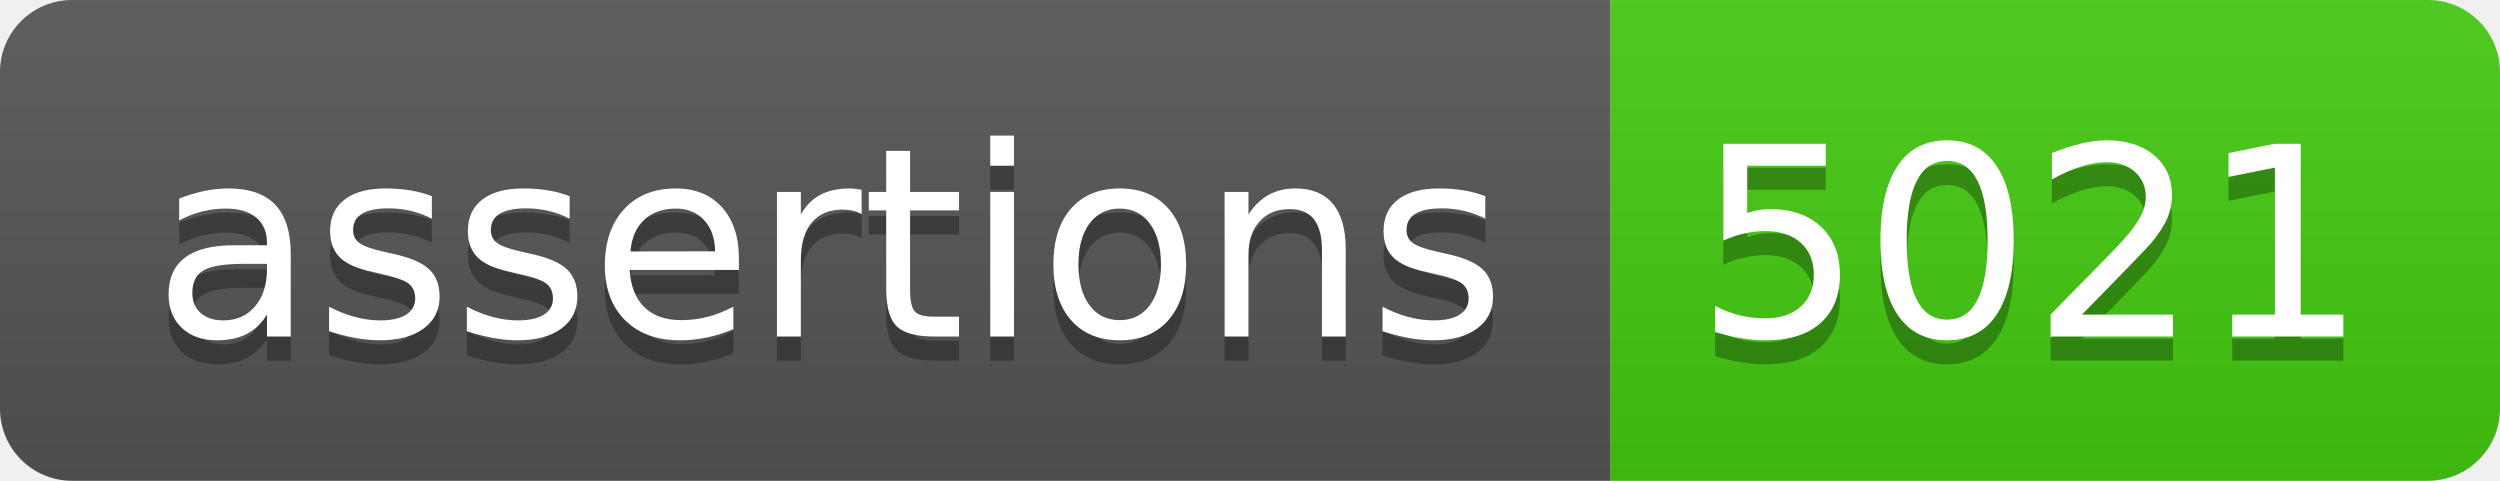
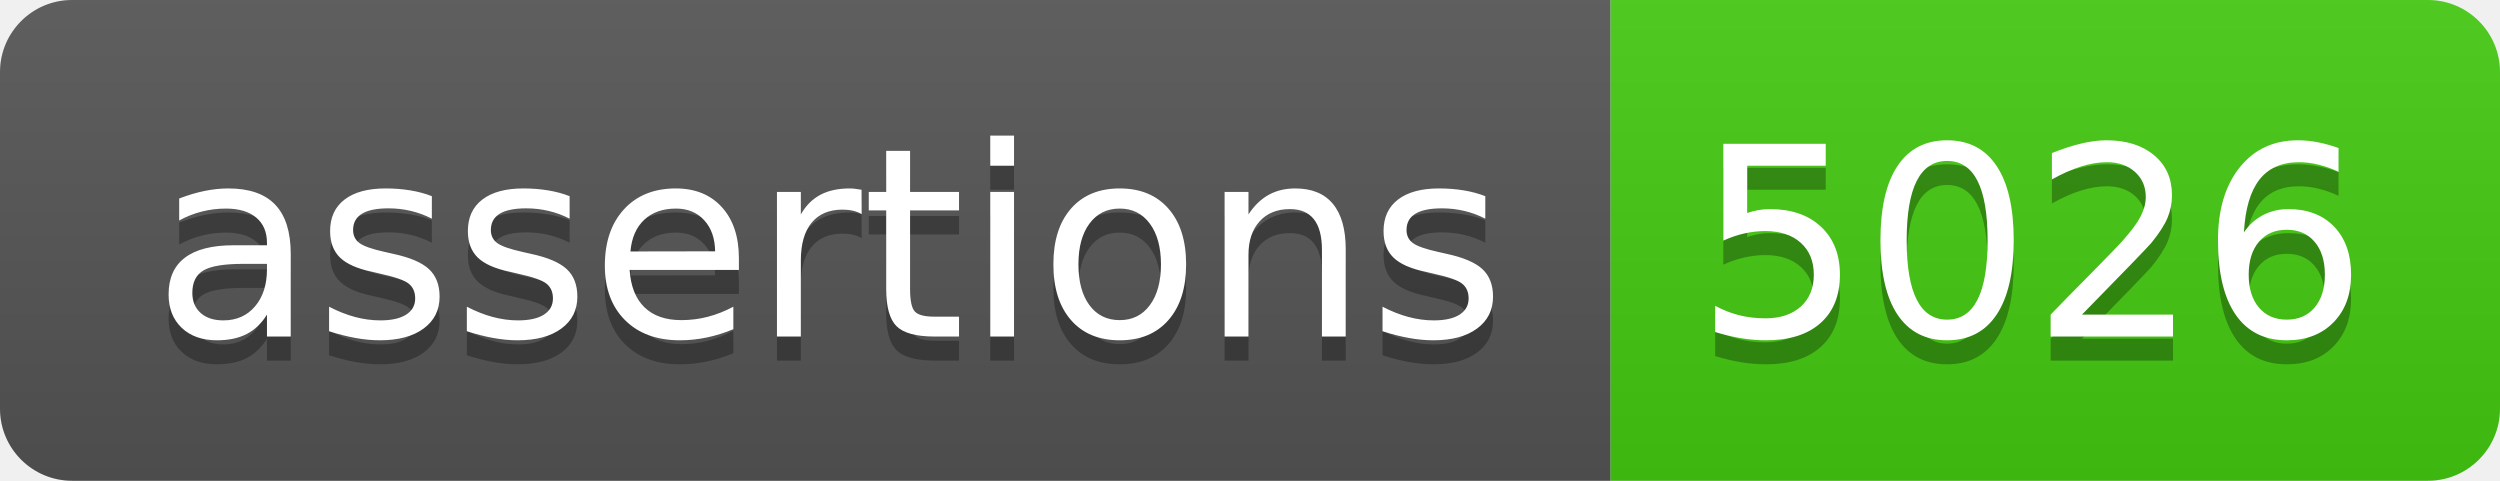
- <svg xmlns="http://www.w3.org/2000/svg" width="104" height="20" role="img" aria-label="assertions: 5021">
+ <svg xmlns="http://www.w3.org/2000/svg" width="104" height="20" role="img" aria-label="assertions: 5026">
  <linearGradient id="s" x2="0" y2="100%">
    <stop offset="0" stop-color="#bbb" stop-opacity=".1" />
    <stop offset="1" stop-opacity=".1" />
  </linearGradient>
  <clipPath id="r">
    <rect width="104" height="20" rx="3" fill="#fff" />
  </clipPath>
  <g clip-path="url(#r)">
    <rect width="67" height="20" fill="#555" />
    <rect x="67" width="37" height="20" fill="#4c1" />
    <rect width="104" height="20" fill="url(#s)" />
  </g>
  <g fill="#fff" text-anchor="middle" font-family="Verdana,Geneva,DejaVu Sans,sans-serif" text-rendering="geometricPrecision" font-size="110">
    <text aria-hidden="true" x="345" y="150" fill="#010101" fill-opacity=".3" transform="scale(.1)" textLength="570">assertions</text>
    <text x="345" y="140" transform="scale(.1)" fill="#fff" textLength="570">assertions</text>
-     <text aria-hidden="true" x="845" y="150" fill="#010101" fill-opacity=".3" transform="scale(.1)" textLength="270">5021</text>
-     <text x="845" y="140" transform="scale(.1)" fill="#fff" textLength="270">5021</text>
+     <text aria-hidden="true" x="845" y="150" fill="#010101" fill-opacity=".3" transform="scale(.1)" textLength="270">5026</text>
+     <text x="845" y="140" transform="scale(.1)" fill="#fff" textLength="270">5026</text>
  </g>
</svg>
